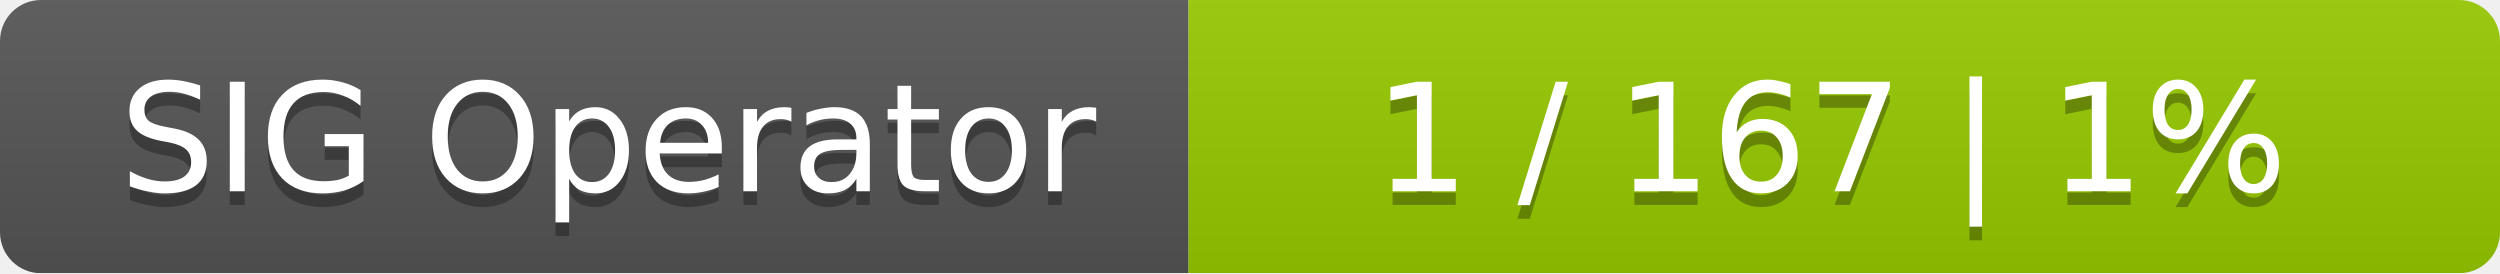
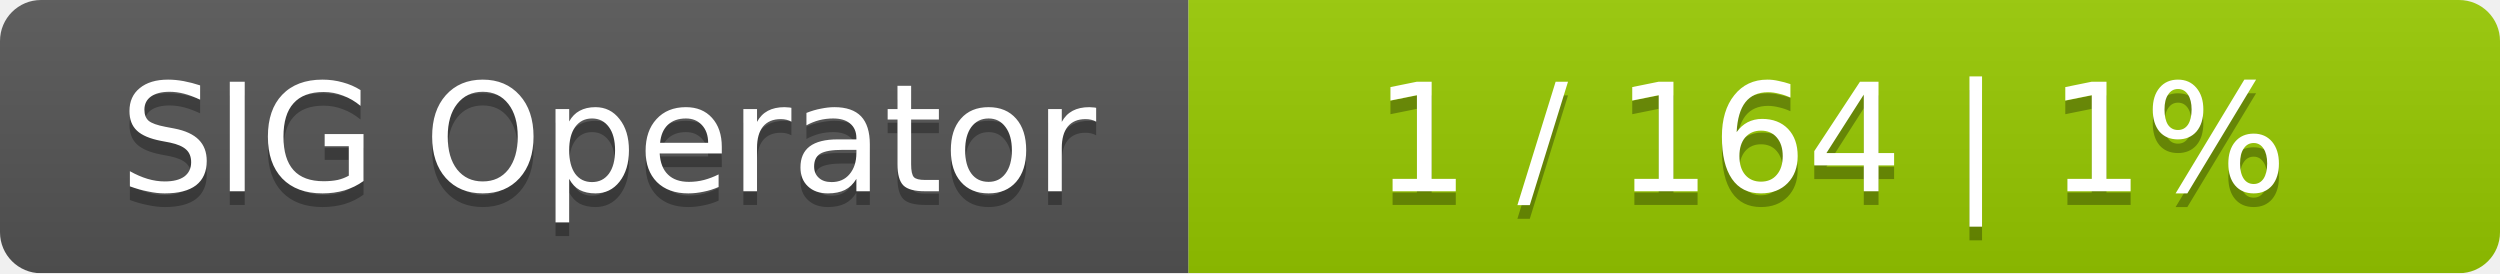
<svg xmlns="http://www.w3.org/2000/svg" width="183" height="20">
  <linearGradient id="smooth" x2="0" y2="100%">
    <stop offset="0" stop-color="#bbb" stop-opacity=".1" />
    <stop offset="1" stop-opacity=".1" />
  </linearGradient>
  <mask id="round">
    <rect width="183" height="20" rx="3" fill="#fff" />
  </mask>
  <g mask="url(#round)">
    <rect width="87" height="20" fill="#555" />
    <rect x="87" width="96" height="20" fill="#97ca00" />
    <rect width="183" height="20" fill="url(#smooth)" />
  </g>
  <g fill="#fff" text-anchor="middle" font-family="DejaVu Sans,Verdana,Geneva,sans-serif" font-size="11">
    <text x="44.5" y="15" fill="#010101" fill-opacity=".3">SIG Operator</text>
    <text x="44.5" y="14">SIG Operator</text>
-     <text x="134" y="15" fill="#010101" fill-opacity=".3">1 / 167    |    1%</text>
-     <text x="134" y="14">1 / 167    |    1%</text>
+     <text x="134" y="15" fill="#010101" fill-opacity=".3">1 / 164    |    1%</text>
+     <text x="134" y="14">1 / 164    |    1%</text>
  </g>
</svg>
